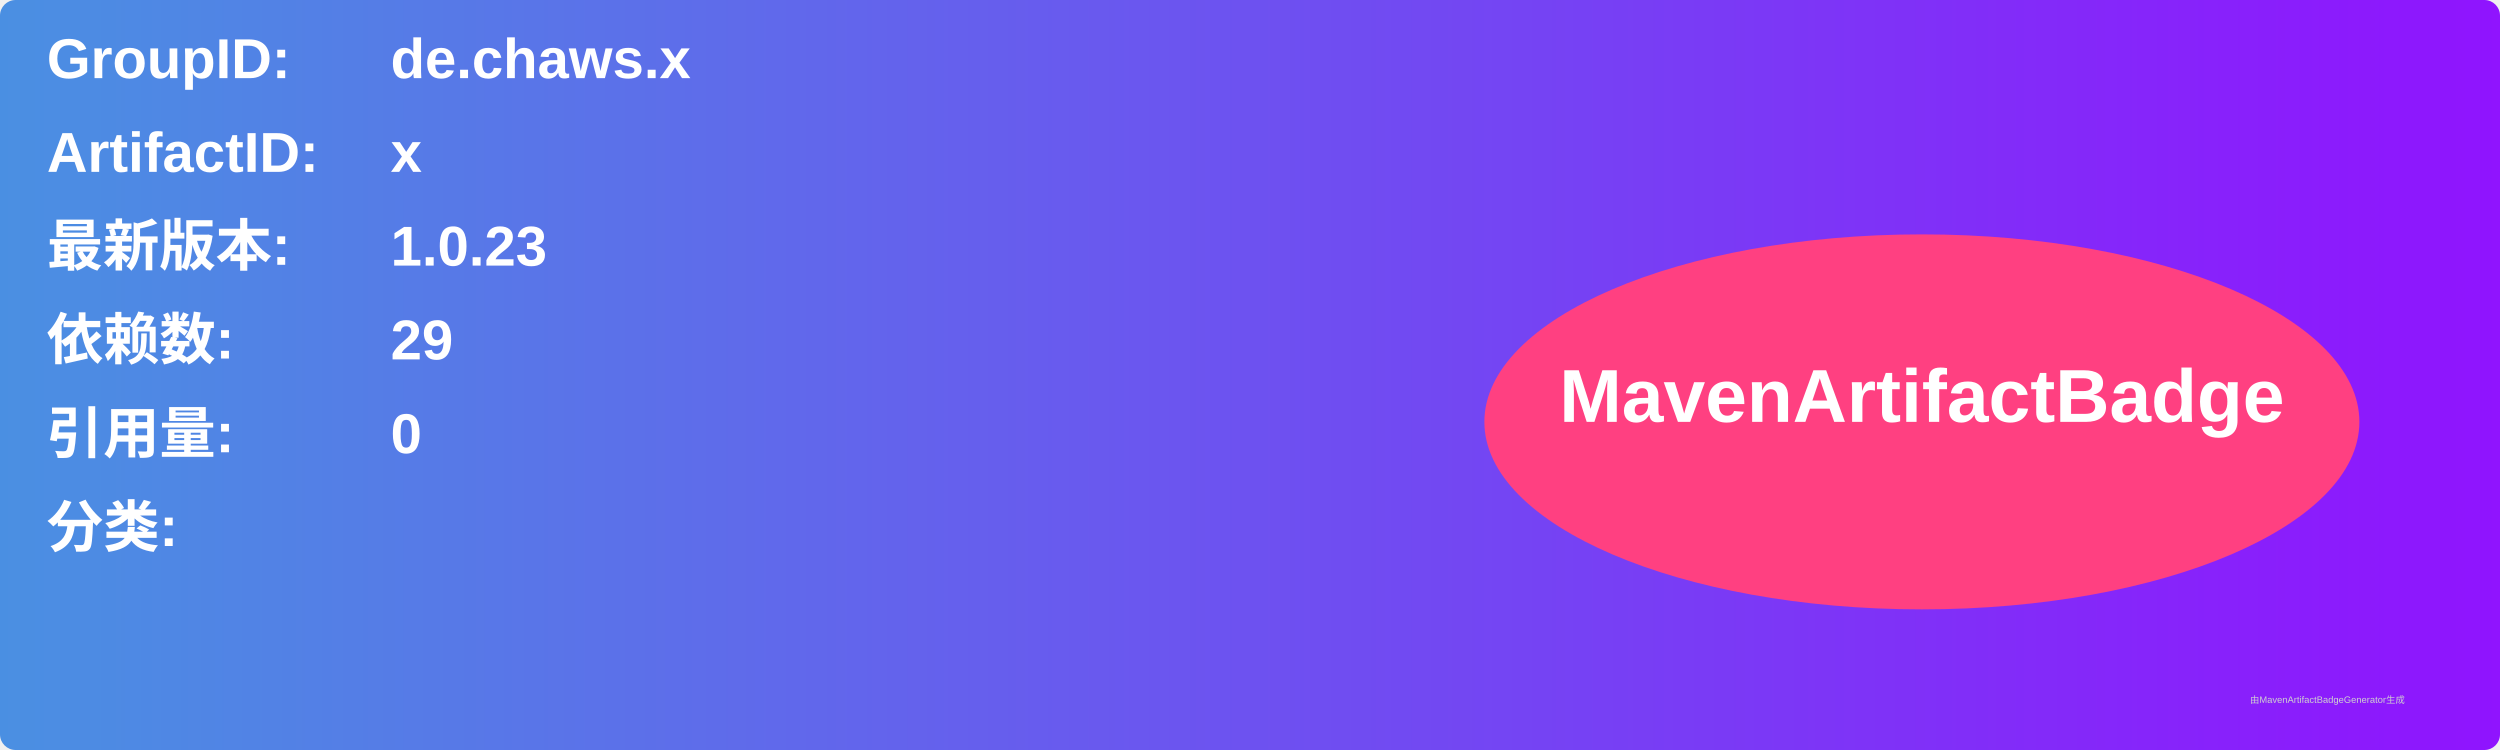
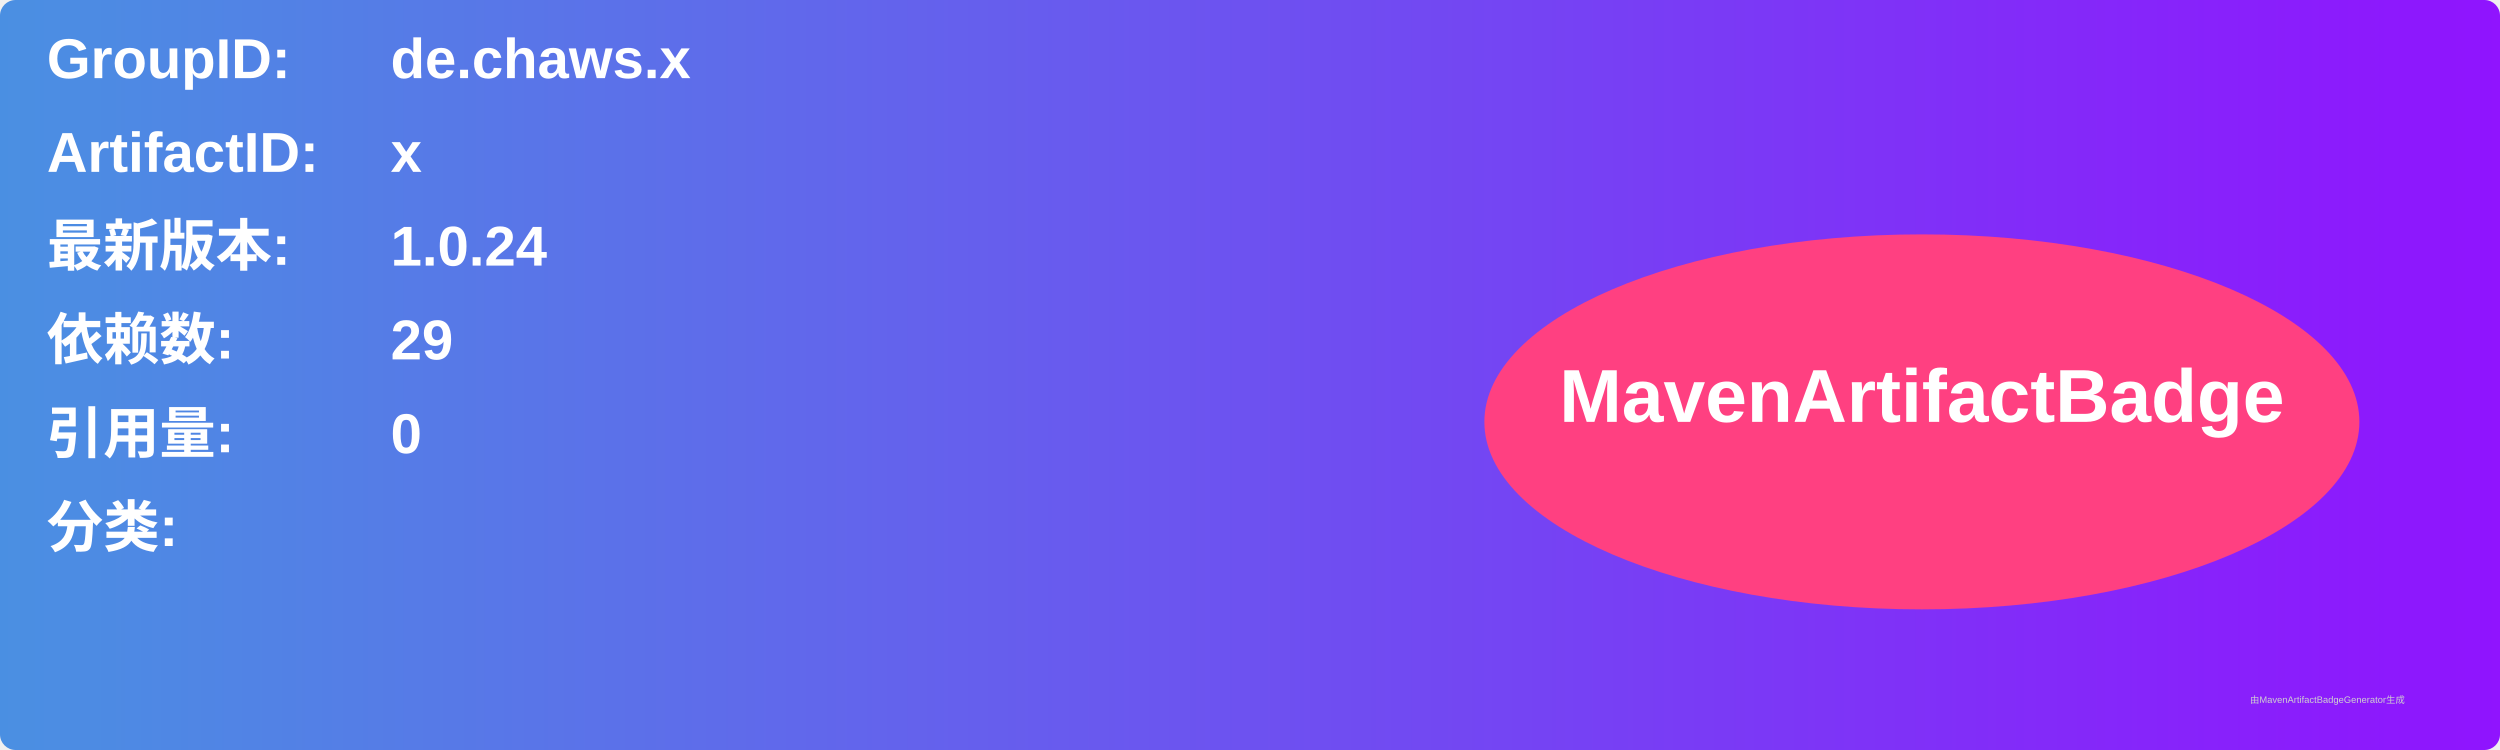
<svg xmlns="http://www.w3.org/2000/svg" width="800" height="240" viewBox="0 0 800 240">
  <linearGradient id="grad" x1="0%" y1="0%" x2="100%" y2="0%">
    <stop offset="0%" stop-color="#4a90e2" />
    <stop offset="100%" stop-color="#9013fe" />
  </linearGradient>
  <rect width="100%" height="100%" rx="5" ry="5" fill="url(#grad)" />
  <g transform="translate(15, 15)">
    <text x="0" y="10" font-family="Arial" font-size="18" fill="white" font-weight="bold" width="260">GroupID:</text>
    <text x="110" y="10" font-family="Arial" font-size="18" fill="white" font-weight="bold" width="460">de.chaws.x</text>
    <text x="0" y="40" font-family="Arial" font-size="18" fill="white" font-weight="bold" width="260">ArtifactID:</text>
    <text x="110" y="40" font-family="Arial" font-size="18" fill="white" font-weight="bold" width="460">x</text>
    <text x="0" y="70" font-family="Arial" font-size="18" fill="white" font-weight="bold">最新版本:</text>
    <text x="110" y="70" font-family="Arial" font-size="18" fill="white" font-weight="bold">
-       <tspan font-weight="bold">1.0.23</tspan>
+       <tspan font-weight="bold">1.0.24</tspan>
    </text>
    <text x="0" y="100" font-family="Arial" font-size="18" fill="white" font-weight="bold">依赖数: </text>
    <text x="110" y="100" font-family="Arial" font-size="18" fill="white">
      <tspan font-weight="bold">29</tspan>
    </text>
    <text x="0" y="130" font-family="Arial" font-size="18" fill="white" font-weight="bold">引用量: </text>
    <text x="110" y="130" font-family="Arial" font-size="18" fill="white">
      <tspan font-weight="bold">0</tspan>
    </text>
    <text x="0" y="160" font-family="Arial" font-size="18" fill="white" font-weight="bold">分类:</text>
    <text x="10" y="190" font-family="Arial" font-size="10" fill="white">
      <tspan font-weight="bold" />
    </text>
    <ellipse cx="600" cy="120" rx="140" ry="60" fill="#ff4081" />
    <text x="600" y="120" text-anchor="middle" font-family="Arial" font-size="24" fill="white" font-weight="bold">MavenArtifactBadge</text>
  </g>
  <text x="720" y="225" font-family="Arial" font-size="3" fill="#d0d0d0">由MavenArtifactBadgeGenerator生成</text>
</svg>
